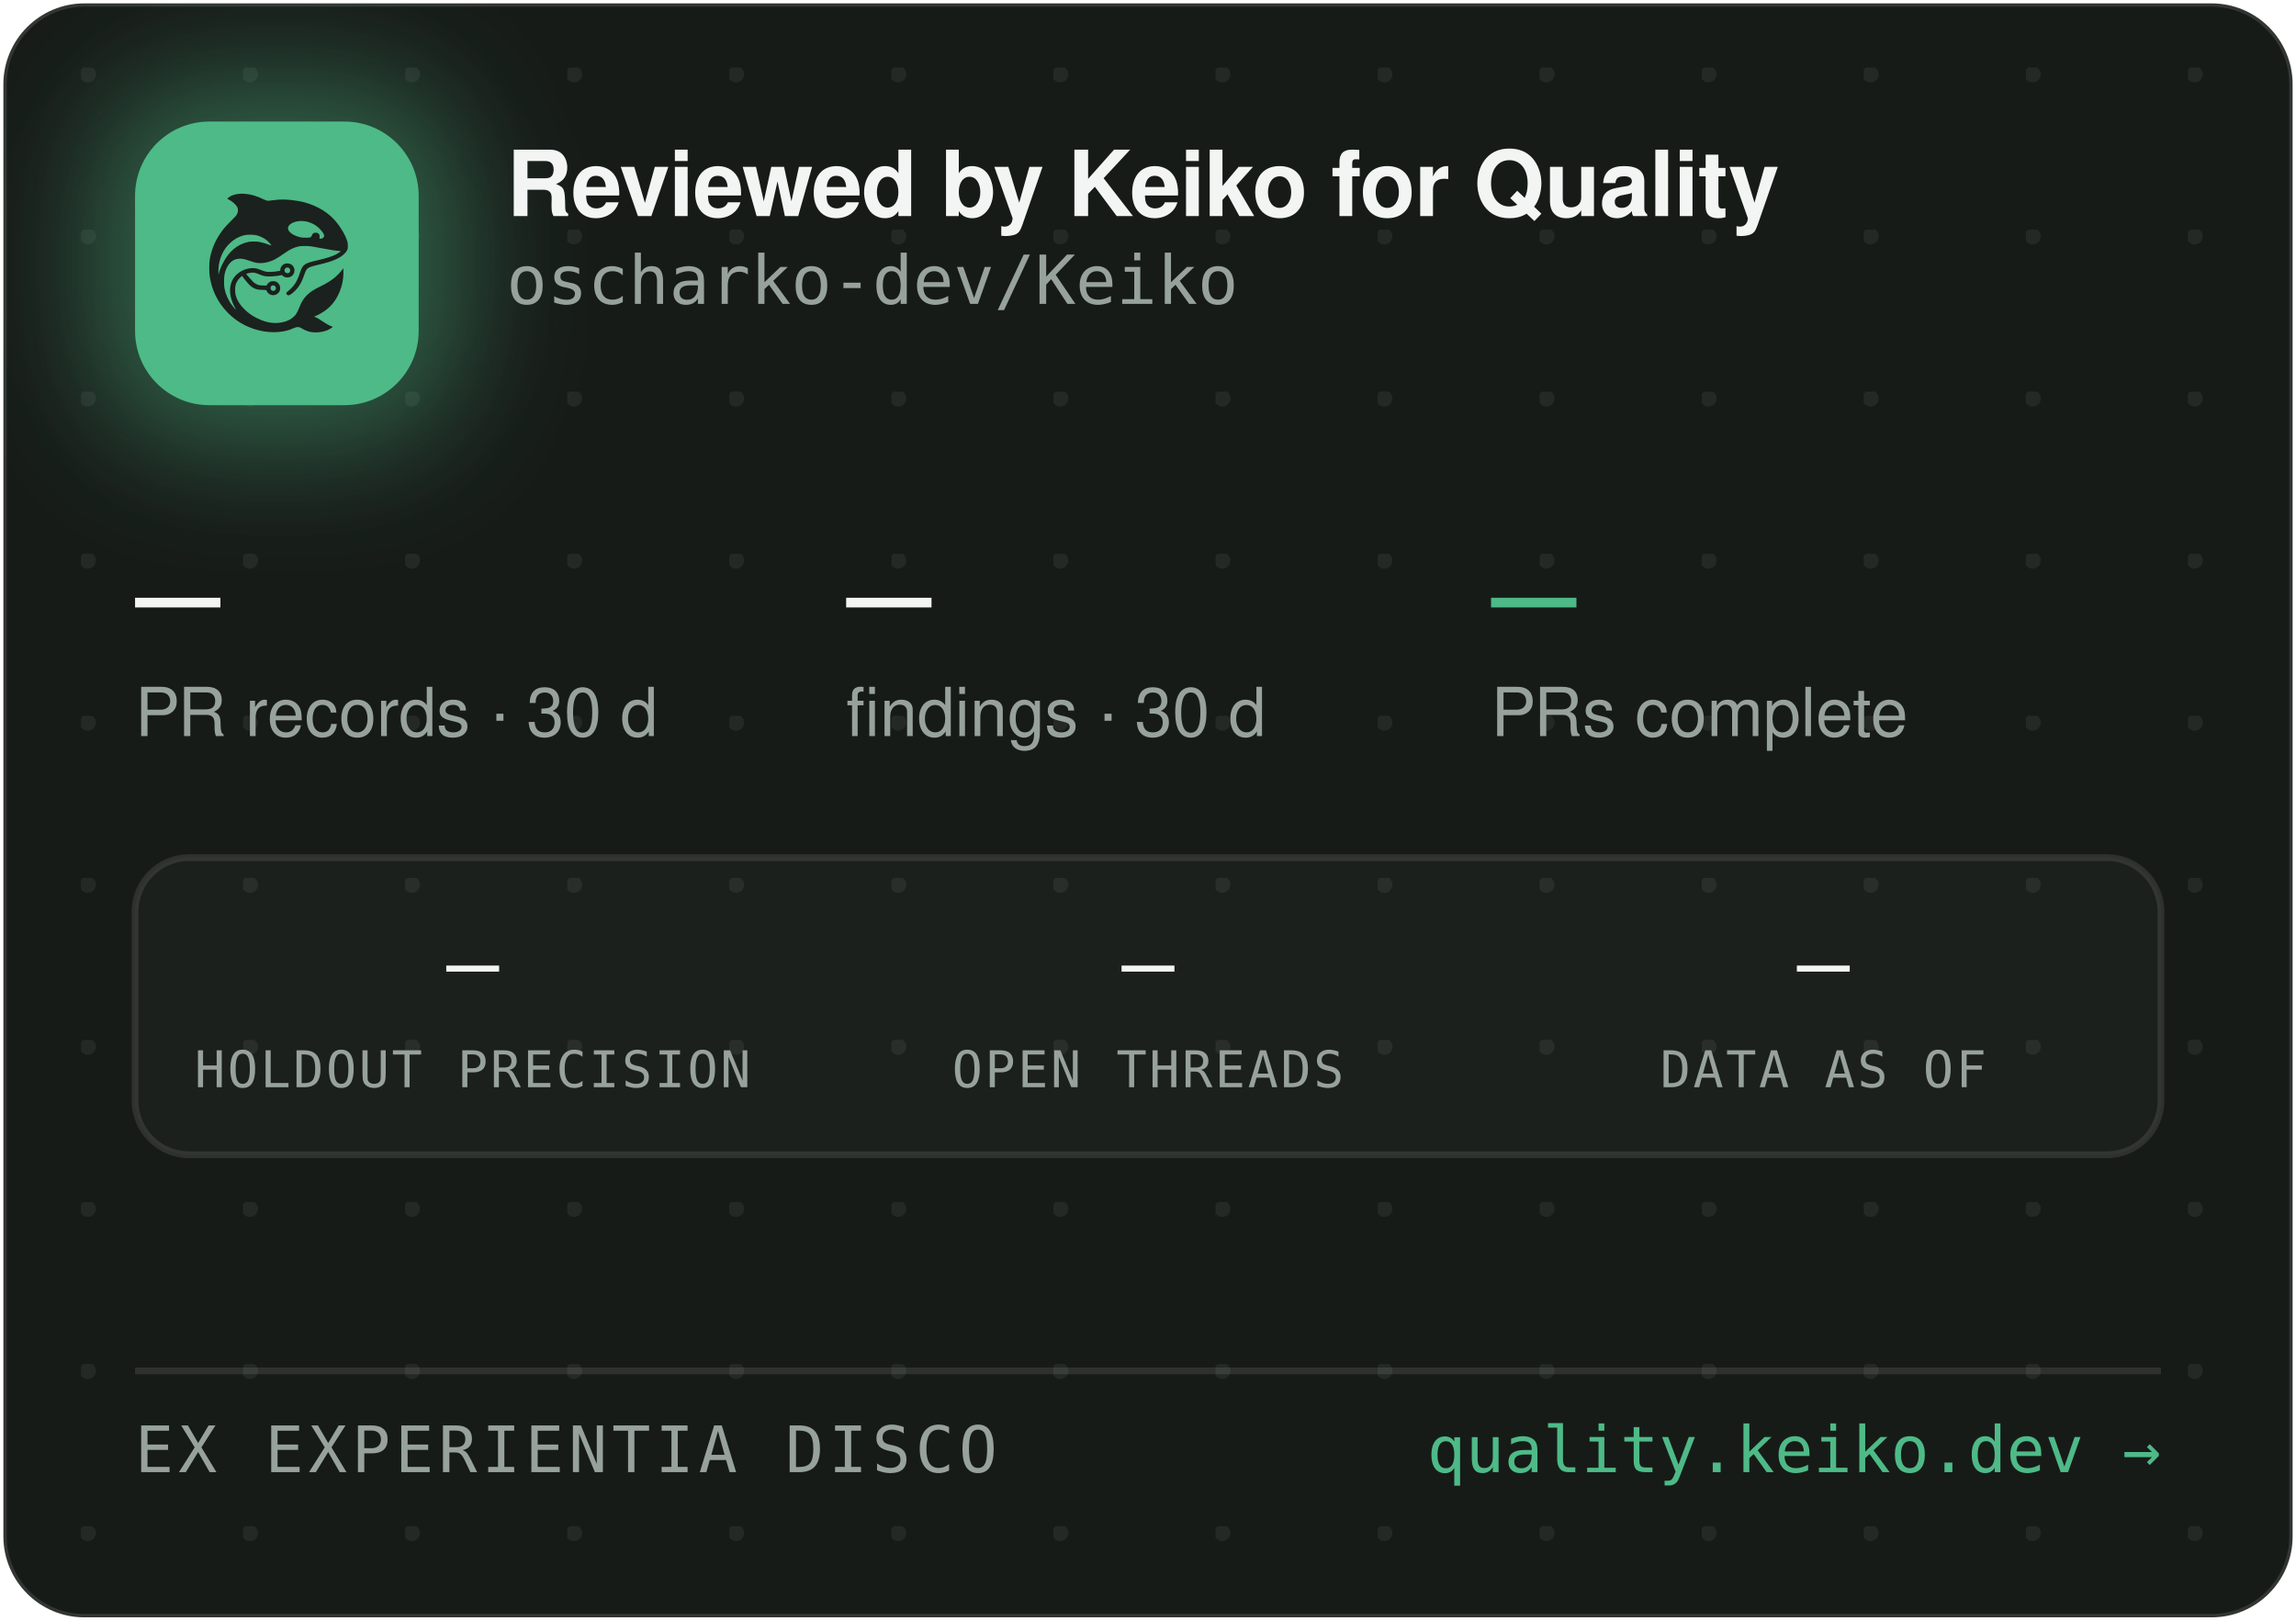
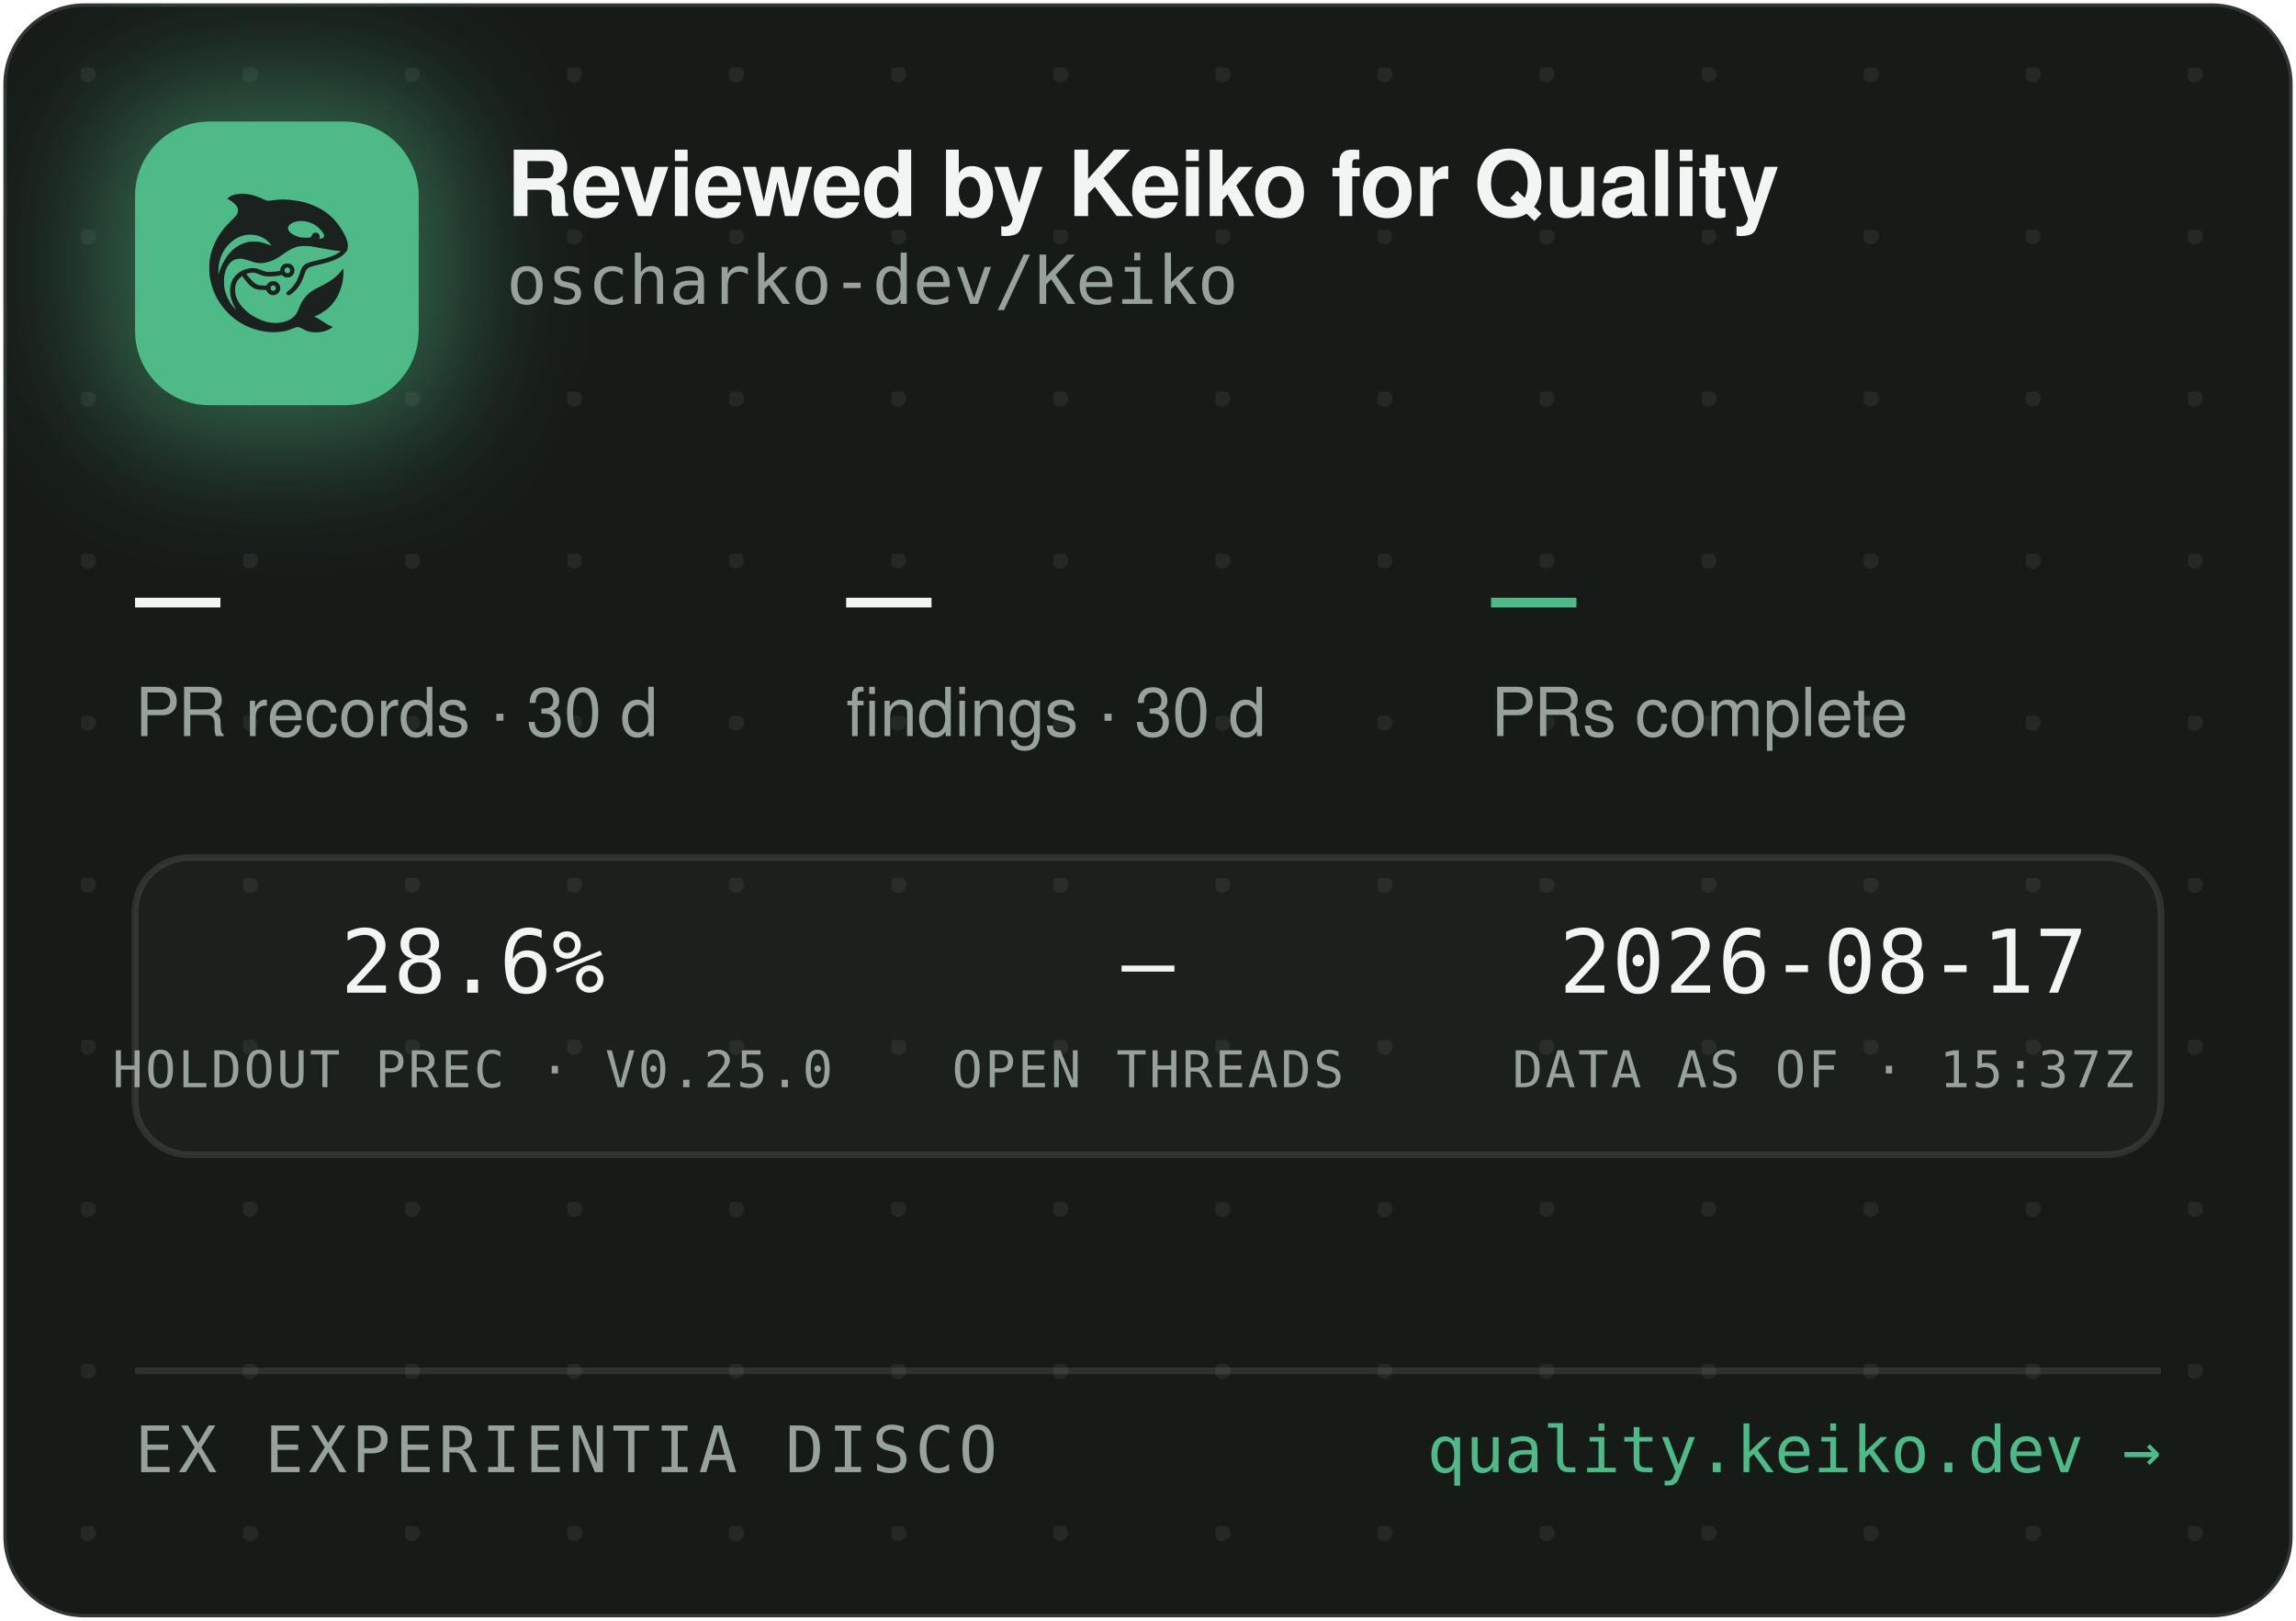
<svg xmlns="http://www.w3.org/2000/svg" width="340" height="240" viewBox="0 0 340 240" role="img" aria-label="Reviewed by Keiko for Quality — oscharko-dev/Keiko">
  <defs>
    <pattern id="dots" width="24" height="24" patternUnits="userSpaceOnUse" x="12" y="10">
      <circle cx="1" cy="1" r="1.2" fill="rgba(233,237,235,0.07)" />
    </pattern>
    <filter id="glow" x="-60%" y="-60%" width="220%" height="220%">
      <feGaussianBlur stdDeviation="9" />
    </filter>
    <clipPath id="card">
      <rect x="0.5" y="0.5" width="339" height="239" rx="12" />
    </clipPath>
  </defs>
  <rect x="0.5" y="0.5" width="339" height="239" rx="12" fill="#171B18" stroke="rgba(255,255,255,0.12)" />
  <rect x="0.5" y="0.5" width="339" height="239" rx="12" fill="url(#dots)" />
  <g clip-path="url(#card)">
    <rect x="14" y="12" width="54" height="54" rx="16" fill="rgba(78,186,135,0.45)" filter="url(#glow)" />
    <rect x="20" y="18" width="42" height="42" rx="11" fill="#4EBA87" />
    <g transform="translate(24,22) scale(0.03320312)">
      <g transform="translate(1024 0) scale(-1 1)">
        <g transform="translate(1024, 1024) scale(-0.1, -0.1)" fill="#1B211E" stroke="none">
          <path d="M3465 8223 c-144 -8 -314 -52 -408 -105 -69 -39 -146 -99 -146 -113 0 -5 30 -24 68 -42 146 -70 323 -229 377 -340 25 -49 29 -70 29 -138 -1 -72 -5 -88 -39 -160 -36 -75 -54 -95 -265 -305 -134 -132 -270 -279 -331 -355 -339 -425 -552 -896 -626 -1390 -25 -165 -25 -549 0 -720 92 -645 368 -1196 826 -1655 322 -324 710 -562 1145 -704 389 -126 793 -172 1155 -130 235 27 377 63 579 149 205 87 268 86 423 -7 102 -62 231 -115 335 -138 247 -56 562 -26 794 74 92 40 244 136 232 146 -4 3 -26 12 -48 19 -86 28 -246 116 -385 211 -162 112 -284 182 -357 207 l-48 17 40 15 c185 70 436 223 595 363 438 386 695 1014 678 1663 l-3 120 -50 -70 c-64 -90 -248 -280 -350 -362 -171 -136 -366 -255 -645 -391 -288 -140 -442 -243 -590 -391 -136 -137 -247 -316 -325 -526 -47 -127 -114 -262 -160 -326 -79 -107 -237 -224 -384 -283 -136 -55 -355 -96 -514 -96 -274 0 -548 71 -832 215 -242 123 -375 216 -553 389 -175 171 -287 332 -361 517 -44 114 -63 216 -63 359 0 152 17 233 74 350 35 70 59 102 136 179 l95 94 21 -29 c55 -75 219 -277 277 -338 171 -183 337 -256 582 -256 56 0 126 -3 155 -7 53 -6 54 -7 76 -57 30 -66 97 -128 172 -156 151 -57 318 11 395 160 33 62 34 193 3 261 -30 64 -88 125 -148 157 -44 23 -63 27 -141 27 -78 0 -97 -4 -140 -27 -58 -30 -131 -105 -141 -142 -6 -25 -8 -26 -93 -26 -47 0 -131 5 -186 10 -87 8 -111 15 -182 51 -45 22 -109 66 -143 96 -59 53 -326 361 -319 367 14 11 179 47 241 52 102 9 177 -7 318 -66 158 -66 243 -89 357 -99 157 -12 413 5 582 40 l93 19 44 -39 c59 -52 135 -75 228 -69 117 8 212 72 262 176 23 47 28 71 28 138 0 70 -4 89 -29 138 -55 110 -145 167 -270 174 -65 3 -91 0 -137 -18 -107 -40 -183 -140 -195 -257 l-6 -52 -51 -11 c-104 -23 -285 -41 -411 -42 -149 -1 -211 12 -402 88 -186 74 -256 88 -403 81 -193 -8 -377 -70 -546 -182 -342 -228 -485 -611 -399 -1064 30 -157 119 -388 209 -541 20 -35 35 -64 33 -66 -8 -8 -111 108 -190 214 -154 206 -278 489 -324 737 -28 154 -25 492 6 635 46 216 133 391 256 514 82 82 161 128 271 156 152 39 300 23 529 -57 217 -76 308 -101 410 -114 137 -17 284 -7 426 30 272 70 414 145 809 425 217 153 399 238 610 283 64 14 129 18 265 18 197 0 269 -9 615 -76 461 -89 843 -149 952 -149 41 0 41 0 23 -20 -28 -31 -169 -119 -254 -158 -167 -77 -388 -145 -716 -222 -399 -93 -508 -128 -608 -194 -102 -68 -160 -160 -217 -346 -35 -115 -102 -286 -149 -378 -85 -168 -227 -341 -377 -458 -105 -82 -115 -107 -69 -162 29 -34 65 -44 109 -29 86 29 261 181 371 322 126 162 201 309 295 581 61 176 90 232 145 283 62 57 163 93 470 165 439 104 640 169 863 278 206 100 368 240 434 375 32 67 33 71 33 198 -1 120 -3 138 -34 229 -98 294 -319 655 -573 936 -381 421 -968 723 -1618 834 -448 76 -767 83 -1169 25 -80 -12 -165 -19 -190 -17 -26 3 -90 26 -146 53 -343 162 -576 233 -842 255 -114 9 -141 10 -248 3z m2926 -1227 c164 -27 346 -102 485 -202 181 -129 354 -348 354 -448 0 -64 -75 -126 -154 -126 -60 0 -63 4 -52 70 8 50 7 65 -9 100 -29 64 -74 93 -151 98 -54 4 -70 1 -107 -21 -42 -25 -61 -52 -91 -129 -25 -64 -55 -73 -246 -73 -121 0 -187 5 -248 18 -318 70 -556 242 -556 402 0 218 388 374 775 311z m-2249 -611 c119 -21 208 -50 321 -106 114 -56 177 -100 266 -184 67 -63 157 -173 148 -181 -2 -3 -61 18 -130 45 -131 52 -298 100 -427 122 -113 20 -367 17 -470 -4 -502 -106 -885 -433 -1160 -992 -70 -142 -160 -379 -160 -424 0 -9 -5 -23 -11 -31 -13 -19 -5 316 10 410 80 482 295 846 661 1117 145 107 350 197 522 228 100 18 326 18 430 0z m1485 -1456 c95 -36 119 -159 42 -223 -78 -66 -209 -1 -209 104 0 60 33 100 99 121 36 10 36 10 68 -2z m-591 -822 c29 -26 37 -42 40 -77 6 -54 -9 -86 -55 -117 -41 -28 -70 -29 -119 -4 -44 22 -62 55 -62 112 0 51 13 75 53 99 50 31 101 26 143 -13z" />
        </g>
      </g>
    </g>
    <text x="75" y="32" font-family="-apple-system,'Segoe UI',Helvetica,Arial,sans-serif" font-size="13.5" font-weight="650" letter-spacing="-0.14" fill="#F2F5F3">Reviewed by Keiko for Quality</text>
    <text x="75" y="45" font-family="'JetBrains Mono',SFMono-Regular,Consolas,Menlo,monospace" font-size="10" fill="#98A29C">oscharko-dev/Keiko</text>
    <text x="20" y="95" font-family="'JetBrains Mono',SFMono-Regular,Consolas,Menlo,monospace" font-size="21" fill="#F2F5F3">—</text>
    <text x="20" y="109" font-family="-apple-system,'Segoe UI',Helvetica,Arial,sans-serif" font-size="10" fill="#98A29C">PR records · 30 d</text>
    <text x="125.3" y="95" font-family="'JetBrains Mono',SFMono-Regular,Consolas,Menlo,monospace" font-size="21" fill="#F2F5F3">—</text>
    <text x="125.3" y="109" font-family="-apple-system,'Segoe UI',Helvetica,Arial,sans-serif" font-size="10" fill="#98A29C">findings · 30 d</text>
    <text x="220.8" y="95" font-family="'JetBrains Mono',SFMono-Regular,Consolas,Menlo,monospace" font-size="21" fill="#4EBA87">—</text>
    <text x="220.8" y="109" font-family="-apple-system,'Segoe UI',Helvetica,Arial,sans-serif" font-size="10" fill="#98A29C">PRs complete</text>
    <rect x="20" y="127" width="300" height="44" rx="8" fill="rgba(255,255,255,0.025)" stroke="rgba(255,255,255,0.1)" />
-     <text x="70" y="147" text-anchor="middle" font-family="'JetBrains Mono',SFMono-Regular,Consolas,Menlo,monospace" font-size="13" fill="#F2F5F3">—</text>
-     <text x="70" y="161" text-anchor="middle" font-family="'JetBrains Mono',SFMono-Regular,Consolas,Menlo,monospace" font-size="7.5" letter-spacing="0.35" fill="#98A29C">HOLDOUT PRECISION</text>
+     <text x="70" y="147" text-anchor="middle" font-family="'JetBrains Mono',SFMono-Regular,Consolas,Menlo,monospace" font-size="13" fill="#F2F5F3">28.6%</text>
+     <text x="70" y="161" text-anchor="middle" font-family="'JetBrains Mono',SFMono-Regular,Consolas,Menlo,monospace" font-size="7.5" letter-spacing="0.35" fill="#98A29C">HOLDOUT PREC · V0.25.0</text>
    <text x="170" y="147" text-anchor="middle" font-family="'JetBrains Mono',SFMono-Regular,Consolas,Menlo,monospace" font-size="13" fill="#F2F5F3">—</text>
    <text x="170" y="161" text-anchor="middle" font-family="'JetBrains Mono',SFMono-Regular,Consolas,Menlo,monospace" font-size="7.5" letter-spacing="0.35" fill="#98A29C">OPEN THREADS</text>
-     <text x="270" y="147" text-anchor="middle" font-family="'JetBrains Mono',SFMono-Regular,Consolas,Menlo,monospace" font-size="13" fill="#F2F5F3">—</text>
-     <text x="270" y="161" text-anchor="middle" font-family="'JetBrains Mono',SFMono-Regular,Consolas,Menlo,monospace" font-size="7.5" letter-spacing="0.35" fill="#98A29C">DATA AS OF</text>
+     <text x="270" y="147" text-anchor="middle" font-family="'JetBrains Mono',SFMono-Regular,Consolas,Menlo,monospace" font-size="13" fill="#F2F5F3">2026-08-17</text>
+     <text x="270" y="161" text-anchor="middle" font-family="'JetBrains Mono',SFMono-Regular,Consolas,Menlo,monospace" font-size="7.5" letter-spacing="0.35" fill="#98A29C">DATA AS OF · 15:37Z</text>
    <line x1="20" y1="203" x2="320" y2="203" stroke="rgba(255,255,255,0.1)" />
    <text x="20" y="218" font-family="'JetBrains Mono',SFMono-Regular,Consolas,Menlo,monospace" font-size="9.5" letter-spacing="0.7" fill="#98A29C">EX EXPERIENTIA DISCO</text>
    <text x="320" y="218" text-anchor="end" font-family="'JetBrains Mono',SFMono-Regular,Consolas,Menlo,monospace" font-size="9.5" fill="#4EBA87">quality.keiko.dev →</text>
  </g>
</svg>
